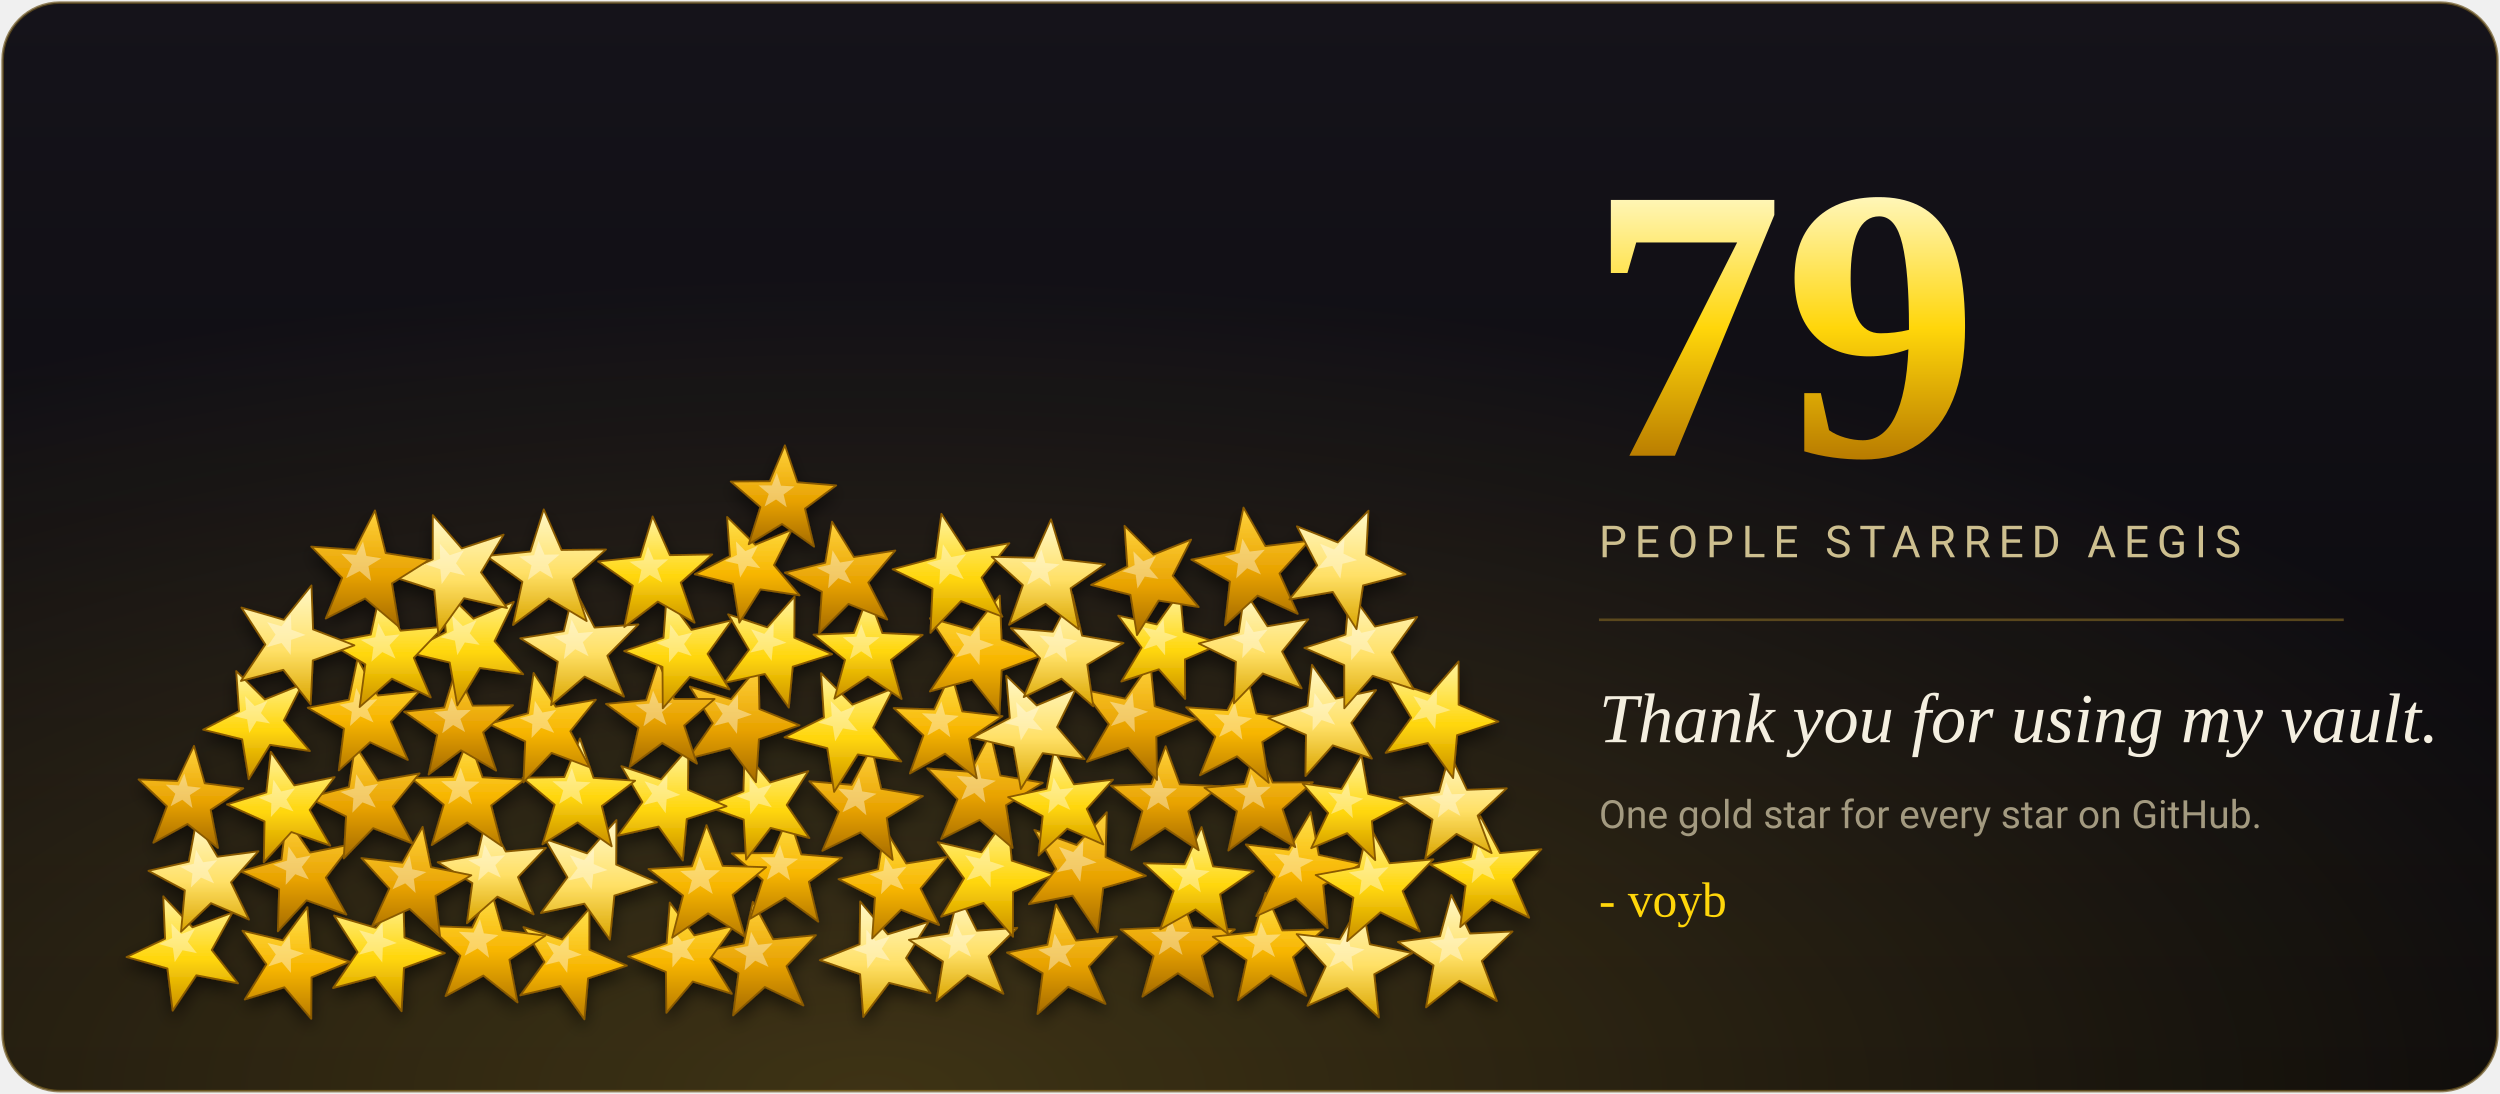
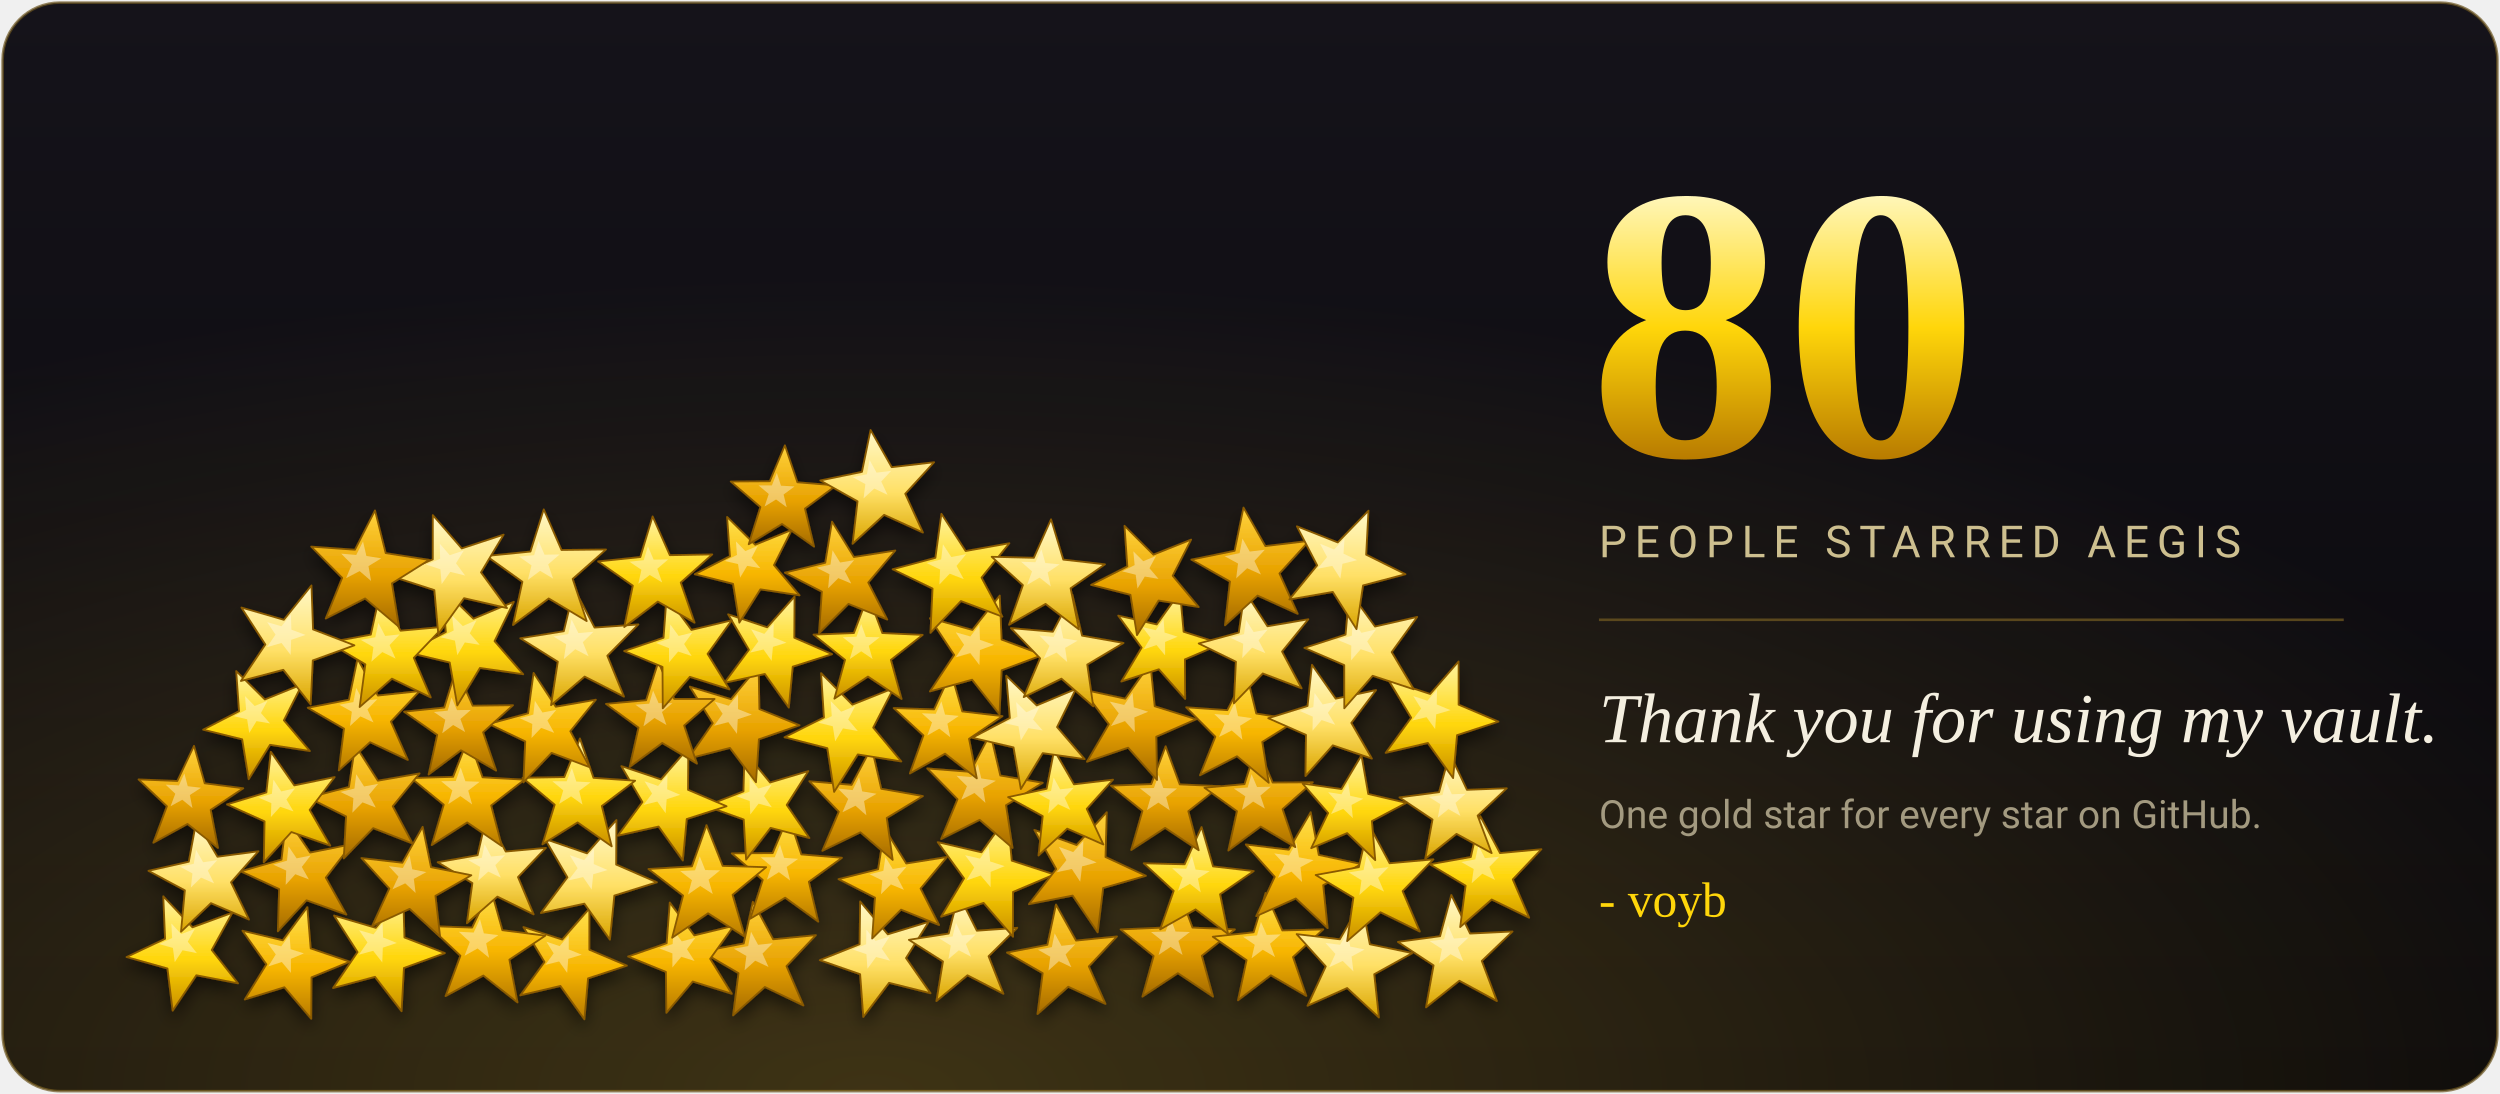
- <svg xmlns="http://www.w3.org/2000/svg" viewBox="0 0 960 420" width="960" height="420" role="img" aria-label="79 GitHub stars">
+ <svg xmlns="http://www.w3.org/2000/svg" viewBox="0 0 960 420" width="960" height="420" role="img" aria-label="80 GitHub stars">
  <defs>
    <linearGradient id="bg" x1="0" y1="0" x2="0" y2="1">
      <stop offset="0" stop-color="#15131a" />
      <stop offset="1" stop-color="#08070a" />
    </linearGradient>
    <linearGradient id="num" x1="0" y1="0" x2="0" y2="1">
      <stop offset="0" stop-color="#fff6b8" />
      <stop offset=".5" stop-color="#ffd60a" />
      <stop offset="1" stop-color="#b87b00" />
    </linearGradient>
    <radialGradient id="glow" cx=".35" cy="1" r=".75">
      <stop offset="0" stop-color="#ffcf3a" stop-opacity=".22" />
      <stop offset="1" stop-color="#ffcf3a" stop-opacity="0" />
    </radialGradient>
    <filter id="soft" x="-10%" y="-10%" width="120%" height="125%">
      <feDropShadow dx="0" dy="3" stdDeviation="3" flood-color="#000" flood-opacity=".55" />
    </filter>
    <linearGradient id="g0" x1="0" y1="0" x2="0" y2="1">
      <stop offset="0" stop-color="#fff3a0" />
      <stop offset=".55" stop-color="#ffd60a" />
      <stop offset="1" stop-color="#c98f00" />
    </linearGradient>
    <linearGradient id="g1" x1="0" y1="0" x2="0" y2="1">
      <stop offset="0" stop-color="#ffe14d" />
      <stop offset=".55" stop-color="#f7b500" />
      <stop offset="1" stop-color="#b87b00" />
    </linearGradient>
    <linearGradient id="g2" x1="0" y1="0" x2="0" y2="1">
      <stop offset="0" stop-color="#ffd23c" />
      <stop offset=".55" stop-color="#e8a200" />
      <stop offset="1" stop-color="#a56b00" />
    </linearGradient>
    <linearGradient id="g3" x1="0" y1="0" x2="0" y2="1">
      <stop offset="0" stop-color="#fff8c8" />
      <stop offset=".55" stop-color="#ffe066" />
      <stop offset="1" stop-color="#d9a400" />
    </linearGradient>
  </defs>
  <rect x="1" y="1" width="958" height="418" rx="22" fill="url(#bg)" stroke="#6b5420" stroke-opacity=".7" />
  <rect x="1" y="1" width="958" height="418" rx="22" fill="url(#glow)" />
  <g filter="url(#soft)">
    <polygon points="289.1,346.3 296.9,360.7 313.3,359.1 302.0,371.0 308.5,386.1 293.7,379.0 281.5,389.9 283.6,373.7 269.4,365.4 285.6,362.3" fill="url(#g2)" stroke="#8a5a00" stroke-width=".7" stroke-linejoin="round" />
    <polygon points="288.4,357.8 291.1,362.8 296.7,362.2 292.8,366.2 295.1,371.3 290.0,368.9 285.9,372.6 286.6,367.1 281.8,364.3 287.3,363.3" fill="#fff" fill-opacity=".38" />
    <polygon points="330.3,346.2 340.9,358.8 356.6,354.0 347.9,367.9 357.3,381.4 341.4,377.4 331.5,390.5 330.3,374.1 314.8,368.7 330.1,362.6" fill="url(#g3)" stroke="#8a5a00" stroke-width=".7" stroke-linejoin="round" />
    <polygon points="332.7,357.0 336.2,361.3 341.6,359.6 338.6,364.3 341.8,368.9 336.4,367.5 333.1,372.0 332.7,366.4 327.4,364.6 332.6,362.6" fill="#fff" fill-opacity=".38" />
    <polygon points="257.2,346.6 266.6,359.2 281.8,355.5 272.7,368.2 281.0,381.6 266.0,376.9 255.9,388.9 255.7,373.2 241.2,367.3 256.0,362.2" fill="url(#g1)" stroke="#8a5a00" stroke-width=".7" stroke-linejoin="round" />
    <polygon points="258.6,357.1 261.8,361.5 267.0,360.1 263.8,364.5 266.7,369.0 261.6,367.4 258.2,371.5 258.2,366.1 253.2,364.2 258.3,362.5" fill="#fff" fill-opacity=".38" />
    <polygon points="368.1,343.5 375.1,357.4 390.6,356.3 379.6,367.2 385.3,381.6 371.5,374.5 359.6,384.4 362.1,369.2 349.0,360.9 364.3,358.5" fill="url(#g3)" stroke="#8a5a00" stroke-width=".7" stroke-linejoin="round" />
    <polygon points="367.1,354.4 369.4,359.2 374.7,358.8 370.9,362.5 372.9,367.4 368.2,364.9 364.2,368.3 365.1,363.1 360.6,360.3 365.8,359.6" fill="#fff" fill-opacity=".38" />
    <polygon points="226.3,348.9 226.3,364.7 240.7,370.8 225.8,375.7 224.4,391.4 215.2,378.6 199.8,382.2 209.1,369.4 201.0,356.0 215.9,360.8" fill="url(#g1)" stroke="#8a5a00" stroke-width=".7" stroke-linejoin="round" />
    <polygon points="218.4,359.2 218.4,364.6 223.4,366.6 218.2,368.2 217.8,373.6 214.7,369.2 209.4,370.5 212.6,366.1 209.8,361.6 214.9,363.3" fill="#fff" fill-opacity=".38" />
    <polygon points="405.5,347.4 413.2,361.2 428.9,359.6 418.1,371.1 424.5,385.5 410.2,378.9 398.4,389.4 400.4,373.7 386.7,365.8 402.2,362.8" fill="url(#g2)" stroke="#8a5a00" stroke-width=".7" stroke-linejoin="round" />
    <polygon points="405.0,358.4 407.6,363.2 412.9,362.6 409.2,366.5 411.4,371.4 406.6,369.1 402.6,372.7 403.3,367.4 398.6,364.7 403.9,363.7" fill="#fff" fill-opacity=".38" />
    <polygon points="188.4,341.2 192.9,357.2 209.4,359.3 195.6,368.5 198.7,384.9 185.6,374.6 171.1,382.5 176.8,367.0 164.7,355.6 181.3,356.2" fill="url(#g1)" stroke="#8a5a00" stroke-width=".7" stroke-linejoin="round" />
    <polygon points="184.3,352.9 185.8,358.4 191.4,359.1 186.7,362.2 187.8,367.8 183.4,364.2 178.4,367.0 180.4,361.7 176.2,357.8 181.9,358.1" fill="#fff" fill-opacity=".38" />
    <polygon points="452.2,341.0 457.9,356.2 474.2,356.9 461.5,367.0 465.8,382.7 452.3,373.7 438.7,382.7 443.0,367.1 430.3,356.9 446.5,356.2" fill="url(#g2)" stroke="#8a5a00" stroke-width=".7" stroke-linejoin="round" />
    <polygon points="449.5,352.5 451.4,357.7 456.9,357.9 452.5,361.3 454.1,366.7 449.5,363.6 444.9,366.7 446.4,361.4 442.0,357.9 447.6,357.7" fill="#fff" fill-opacity=".38" />
    <polygon points="154.8,343.4 155.3,360.0 170.8,366.0 155.1,371.7 154.2,388.3 144.0,375.1 127.9,379.4 137.3,365.6 128.3,351.6 144.3,356.3" fill="url(#g0)" stroke="#8a5a00" stroke-width=".7" stroke-linejoin="round" />
    <polygon points="146.9,354.4 147.1,360.0 152.4,362.1 147.0,363.9 146.8,369.6 143.3,365.1 137.8,366.6 141.1,361.9 137.9,357.2 143.4,358.8" fill="#fff" fill-opacity=".38" />
    <polygon points="486.0,342.9 492.4,357.3 508.1,356.9 496.5,367.5 501.6,382.4 488.0,374.5 475.4,384.1 478.7,368.7 465.7,359.7 481.4,358.0" fill="url(#g1)" stroke="#8a5a00" stroke-width=".7" stroke-linejoin="round" />
    <polygon points="484.2,354.0 486.4,359.0 491.8,358.8 487.7,362.4 489.6,367.5 484.9,364.7 480.6,368.0 481.8,362.8 477.3,359.7 482.7,359.2" fill="#fff" fill-opacity=".38" />
    <polygon points="118.0,348.4 119.3,364.2 134.3,369.3 119.6,375.3 119.5,391.2 109.2,379.1 94.0,383.8 102.3,370.3 93.1,357.4 108.6,361.1" fill="url(#g1)" stroke="#8a5a00" stroke-width=".7" stroke-linejoin="round" />
    <polygon points="111.2,359.0 111.6,364.5 116.7,366.1 111.7,368.2 111.7,373.6 108.2,369.4 103.0,371.1 105.9,366.5 102.7,362.1 108.0,363.4" fill="#fff" fill-opacity=".38" />
    <polygon points="522.8,346.3 526.0,362.6 542.3,366.0 527.7,374.1 529.5,390.7 517.3,379.4 502.1,386.2 509.1,371.1 497.9,358.7 514.5,360.7" fill="url(#g3)" stroke="#8a5a00" stroke-width=".7" stroke-linejoin="round" />
    <polygon points="517.4,357.9 518.5,363.5 524.0,364.6 519.0,367.3 519.7,373.0 515.6,369.0 510.4,371.4 512.8,366.3 509.0,362.1 514.6,362.8" fill="#fff" fill-opacity=".38" />
    <polygon points="62.7,344.2 73.9,356.1 89.2,350.5 81.3,364.8 91.4,377.6 75.4,374.5 66.3,388.1 64.3,371.9 48.6,367.5 63.4,360.5" fill="url(#g0)" stroke="#8a5a00" stroke-width=".7" stroke-linejoin="round" />
    <polygon points="65.8,354.6 69.6,358.7 74.8,356.7 72.1,361.6 75.6,366.0 70.1,364.9 67.1,369.5 66.4,364.0 61.0,362.5 66.1,360.2" fill="#fff" fill-opacity=".38" />
    <polygon points="557.3,343.7 564.5,358.5 580.8,357.7 569.0,369.0 574.8,384.4 560.4,376.6 547.6,386.8 550.5,370.7 536.8,361.7 553.0,359.5" fill="url(#g3)" stroke="#8a5a00" stroke-width=".7" stroke-linejoin="round" />
    <polygon points="556.0,355.3 558.3,360.4 563.9,360.0 559.8,363.9 561.9,369.1 557.0,366.4 552.6,369.9 553.7,364.4 549.0,361.4 554.5,360.7" fill="#fff" fill-opacity=".38" />
    <polygon points="302.8,313.2 307.7,328.1 323.3,329.4 310.6,338.6 314.2,353.9 301.5,344.7 288.1,352.8 292.9,337.9 281.0,327.7 296.7,327.6" fill="url(#g1)" stroke="#8a5a00" stroke-width=".7" stroke-linejoin="round" />
    <polygon points="299.5,324.3 301.1,329.4 306.5,329.8 302.1,332.9 303.4,338.1 299.1,334.9 294.5,337.8 296.2,332.7 292.1,329.2 297.5,329.2" fill="#fff" fill-opacity=".38" />
    <polygon points="339.7,318.2 348.0,331.6 363.6,329.1 353.5,341.2 360.6,355.2 346.0,349.3 334.9,360.4 336.0,344.7 322.0,337.6 337.2,333.8" fill="url(#g1)" stroke="#8a5a00" stroke-width=".7" stroke-linejoin="round" />
    <polygon points="340.0,329.1 342.8,333.7 348.1,332.8 344.6,336.9 347.1,341.7 342.1,339.6 338.3,343.4 338.8,338.1 333.9,335.7 339.2,334.4" fill="#fff" fill-opacity=".38" />
    <polygon points="271.3,316.9 277.5,332.5 294.2,333.0 281.3,343.6 286.0,359.7 271.9,350.7 258.1,360.1 262.3,343.9 249.0,333.7 265.7,332.7" fill="url(#g1)" stroke="#8a5a00" stroke-width=".7" stroke-linejoin="round" />
    <polygon points="268.7,328.8 270.8,334.1 276.5,334.2 272.1,337.8 273.7,343.3 268.9,340.2 264.2,343.5 265.7,338.0 261.2,334.5 266.9,334.2" fill="#fff" fill-opacity=".38" />
    <polygon points="386.9,313.4 388.5,330.5 404.8,335.8 389.0,342.5 389.0,359.7 377.7,346.7 361.4,352.0 370.2,337.3 360.1,323.4 376.9,327.3" fill="url(#g0)" stroke="#8a5a00" stroke-width=".7" stroke-linejoin="round" />
    <polygon points="379.7,325.0 380.2,330.8 385.8,332.6 380.4,334.8 380.4,340.7 376.6,336.2 371.1,338.1 374.1,333.1 370.6,328.4 376.3,329.7" fill="#fff" fill-opacity=".38" />
    <polygon points="236.7,314.9 236.6,332.0 252.2,338.8 235.9,343.9 234.2,360.8 224.4,347.0 207.7,350.6 217.9,336.9 209.3,322.2 225.4,327.7" fill="url(#g3)" stroke="#8a5a00" stroke-width=".7" stroke-linejoin="round" />
    <polygon points="228.1,325.9 228.0,331.8 233.3,334.1 227.8,335.7 227.2,341.6 223.9,336.8 218.2,338.1 221.8,333.4 218.8,328.4 224.3,330.3" fill="#fff" fill-opacity=".38" />
    <polygon points="425.0,311.9 424.5,329.1 440.0,336.3 423.6,341.0 421.5,358.0 411.9,343.9 395.1,347.2 405.6,333.7 397.2,318.7 413.4,324.5" fill="url(#g2)" stroke="#8a5a00" stroke-width=".7" stroke-linejoin="round" />
    <polygon points="416.0,322.9 415.8,328.8 421.1,331.2 415.5,332.7 414.8,338.6 411.6,333.7 405.8,334.9 409.5,330.3 406.6,325.2 412.1,327.2" fill="#fff" fill-opacity=".38" />
    <polygon points="186.9,313.3 194.2,327.0 209.6,325.6 198.9,336.8 204.9,351.1 191.0,344.3 179.3,354.5 181.4,339.1 168.1,331.1 183.4,328.4" fill="url(#g3)" stroke="#8a5a00" stroke-width=".7" stroke-linejoin="round" />
    <polygon points="186.1,324.2 188.6,328.9 193.9,328.4 190.2,332.2 192.3,337.0 187.5,334.7 183.6,338.2 184.4,332.9 179.8,330.3 185.0,329.4" fill="#fff" fill-opacity=".38" />
    <polygon points="461.4,317.6 465.8,332.7 481.4,334.5 468.5,343.4 471.6,358.7 459.1,349.2 445.5,356.9 450.7,342.1 439.2,331.5 454.9,331.9" fill="url(#g0)" stroke="#8a5a00" stroke-width=".7" stroke-linejoin="round" />
    <polygon points="457.7,328.7 459.1,333.9 464.5,334.5 460.0,337.4 461.1,342.7 456.9,339.4 452.3,342.1 454.1,337.0 450.1,333.4 455.5,333.6" fill="#fff" fill-opacity=".38" />
    <polygon points="162.3,317.5 165.5,333.0 181.0,336.1 167.2,344.0 169.0,359.7 157.3,349.0 142.9,355.6 149.5,341.2 138.8,329.5 154.5,331.3" fill="url(#g2)" stroke="#8a5a00" stroke-width=".7" stroke-linejoin="round" />
    <polygon points="157.3,328.5 158.3,333.8 163.7,334.9 158.9,337.5 159.6,342.9 155.6,339.2 150.7,341.5 153.0,336.6 149.3,332.6 154.7,333.3" fill="#fff" fill-opacity=".38" />
    <polygon points="503.3,311.9 506.4,328.3 522.7,331.8 508.1,339.9 509.8,356.4 497.6,345.0 482.4,351.8 489.5,336.7 478.4,324.3 494.9,326.3" fill="url(#g1)" stroke="#8a5a00" stroke-width=".7" stroke-linejoin="round" />
    <polygon points="497.8,323.5 498.8,329.2 504.4,330.3 499.4,333.0 500.0,338.7 495.9,334.7 490.7,337.1 493.2,331.9 489.3,327.7 495.0,328.5" fill="#fff" fill-opacity=".38" />
    <polygon points="110.0,314.0 119.1,327.4 135.0,324.2 125.1,337.0 133.0,351.2 117.7,345.7 106.7,357.6 107.2,341.4 92.5,334.6 108.1,330.1" fill="url(#g2)" stroke="#8a5a00" stroke-width=".7" stroke-linejoin="round" />
    <polygon points="110.8,325.0 113.9,329.6 119.3,328.5 115.9,332.9 118.6,337.7 113.4,335.7 109.7,339.8 109.9,334.3 104.9,332.0 110.2,330.5" fill="#fff" fill-opacity=".38" />
    <polygon points="525.6,316.6 533.6,331.5 550.4,330.0 538.6,342.2 545.2,357.7 530.1,350.3 517.3,361.4 519.7,344.7 505.2,336.0 521.8,333.0" fill="url(#g0)" stroke="#8a5a00" stroke-width=".7" stroke-linejoin="round" />
    <polygon points="524.8,328.4 527.5,333.6 533.2,333.0 529.2,337.1 531.5,342.4 526.3,339.8 522.0,343.7 522.8,338.0 517.9,335.0 523.6,334.1" fill="#fff" fill-opacity=".38" />
    <polygon points="75.4,315.3 83.5,329.0 99.2,326.9 88.7,338.8 95.6,353.1 81.0,346.8 69.5,357.8 71.0,341.9 57.0,334.4 72.5,330.9" fill="url(#g3)" stroke="#8a5a00" stroke-width=".7" stroke-linejoin="round" />
    <polygon points="75.3,326.4 78.0,331.1 83.4,330.3 79.8,334.3 82.2,339.2 77.2,337.0 73.3,340.8 73.9,335.4 69.1,332.8 74.4,331.7" fill="#fff" fill-opacity=".38" />
    <polygon points="568.4,313.4 576.0,327.6 591.9,326.1 580.9,337.7 587.2,352.4 572.8,345.4 560.7,356.0 562.8,340.1 549.1,331.9 564.8,329.1" fill="url(#g0)" stroke="#8a5a00" stroke-width=".7" stroke-linejoin="round" />
    <polygon points="567.7,324.7 570.2,329.5 575.7,329.0 571.9,332.9 574.1,337.9 569.2,335.5 565.1,339.2 565.9,333.7 561.1,331.0 566.5,330.0" fill="#fff" fill-opacity=".38" />
    <polygon points="285.9,288.6 295.7,300.5 310.4,296.1 302.1,309.1 310.8,321.8 295.9,317.9 286.5,330.1 285.6,314.7 271.1,309.5 285.5,303.9" fill="url(#g0)" stroke="#8a5a00" stroke-width=".7" stroke-linejoin="round" />
    <polygon points="287.9,298.7 291.2,302.8 296.3,301.3 293.4,305.7 296.4,310.0 291.3,308.6 288.1,312.8 287.9,307.6 282.9,305.8 287.8,304.0" fill="#fff" fill-opacity=".38" />
    <polygon points="334.7,287.0 338.4,302.9 354.4,305.7 340.5,314.1 342.8,330.2 330.4,319.6 315.8,326.7 322.1,311.7 310.8,300.0 327.0,301.4" fill="url(#g2)" stroke="#8a5a00" stroke-width=".7" stroke-linejoin="round" />
    <polygon points="329.9,298.4 331.1,303.9 336.6,304.8 331.8,307.6 332.7,313.1 328.5,309.4 323.5,311.9 325.7,306.8 321.8,302.8 327.4,303.4" fill="#fff" fill-opacity=".38" />
    <polygon points="264.3,287.3 264.2,303.3 279.0,309.6 263.7,314.5 262.2,330.4 252.9,317.4 237.2,320.9 246.7,308.0 238.6,294.2 253.8,299.3" fill="url(#g0)" stroke="#8a5a00" stroke-width=".7" stroke-linejoin="round" />
    <polygon points="256.3,297.6 256.2,303.1 261.2,305.2 256.0,306.9 255.6,312.3 252.4,307.8 247.1,309.1 250.4,304.7 247.5,300.0 252.7,301.8" fill="#fff" fill-opacity=".38" />
    <polygon points="380.3,281.7 384.1,297.8 400.4,300.6 386.3,309.2 388.8,325.6 376.2,314.8 361.4,322.2 367.7,306.9 356.1,295.1 372.6,296.4" fill="url(#g2)" stroke="#8a5a00" stroke-width=".7" stroke-linejoin="round" />
    <polygon points="375.5,293.4 376.8,298.9 382.4,299.8 377.5,302.7 378.4,308.3 374.2,304.5 369.1,307.1 371.3,301.9 367.3,297.9 373.0,298.4" fill="#fff" fill-opacity=".38" />
    <polygon points="222.7,283.6 227.9,298.7 243.9,299.8 231.1,309.5 234.9,325.0 221.8,315.8 208.3,324.2 213.0,309.0 200.7,298.7 216.7,298.4" fill="url(#g0)" stroke="#8a5a00" stroke-width=".7" stroke-linejoin="round" />
    <polygon points="219.6,294.9 221.3,300.1 226.8,300.4 222.4,303.7 223.7,309.0 219.3,305.8 214.7,308.7 216.3,303.5 212.1,300.0 217.6,300.0" fill="#fff" fill-opacity=".38" />
    <polygon points="404.8,288.1 412.4,301.2 427.4,299.4 417.3,310.6 423.7,324.3 409.8,318.2 398.8,328.5 400.4,313.4 387.1,306.1 401.9,302.9" fill="url(#g0)" stroke="#8a5a00" stroke-width=".7" stroke-linejoin="round" />
    <polygon points="404.6,298.6 407.1,303.1 412.3,302.5 408.8,306.3 411.0,311.0 406.3,308.8 402.5,312.4 403.1,307.2 398.6,304.7 403.6,303.7" fill="#fff" fill-opacity=".38" />
    <polygon points="179.9,283.3 185.3,298.5 201.4,299.4 188.6,309.3 192.7,324.9 179.4,315.8 165.8,324.5 170.4,309.0 157.9,298.8 174.0,298.3" fill="url(#g1)" stroke="#8a5a00" stroke-width=".7" stroke-linejoin="round" />
    <polygon points="176.9,294.7 178.7,300.0 184.2,300.2 179.8,303.6 181.3,308.9 176.8,305.7 172.1,308.8 173.7,303.5 169.4,300.0 175.0,299.9" fill="#fff" fill-opacity=".38" />
    <polygon points="447.6,286.6 453.0,301.2 468.5,301.9 456.3,311.5 460.3,326.5 447.4,317.9 434.4,326.4 438.7,311.4 426.6,301.7 442.1,301.1" fill="url(#g2)" stroke="#8a5a00" stroke-width=".7" stroke-linejoin="round" />
    <polygon points="444.9,297.6 446.7,302.6 452.0,302.8 447.8,306.1 449.2,311.2 444.8,308.2 440.4,311.1 441.9,306.0 437.7,302.7 443.1,302.6" fill="#fff" fill-opacity=".38" />
    <polygon points="136.4,286.2 145.1,299.8 161.1,297.0 150.8,309.6 158.4,323.9 143.3,318.0 132.0,329.6 132.9,313.5 118.4,306.3 134.0,302.2" fill="url(#g2)" stroke="#8a5a00" stroke-width=".7" stroke-linejoin="round" />
    <polygon points="136.8,297.3 139.8,302.0 145.2,301.0 141.7,305.2 144.3,310.1 139.2,308.1 135.3,312.1 135.7,306.5 130.7,304.1 136.1,302.8" fill="#fff" fill-opacity=".38" />
    <polygon points="482.6,286.3 488.7,300.5 504.1,300.4 492.5,310.7 497.4,325.3 484.1,317.4 471.7,326.6 475.0,311.5 462.5,302.5 477.9,301.1" fill="url(#g2)" stroke="#8a5a00" stroke-width=".7" stroke-linejoin="round" />
    <polygon points="480.6,297.3 482.7,302.2 488.0,302.1 484.0,305.5 485.7,310.5 481.2,307.8 476.9,311.0 478.2,305.8 473.8,302.8 479.1,302.4" fill="#fff" fill-opacity=".38" />
    <polygon points="104.0,288.7 113.0,301.6 128.5,298.4 118.9,311.0 126.8,324.7 111.9,319.5 101.3,331.1 101.6,315.4 87.2,308.9 102.3,304.3" fill="url(#g0)" stroke="#8a5a00" stroke-width=".7" stroke-linejoin="round" />
    <polygon points="105.0,299.4 108.0,303.9 113.3,302.7 110.0,307.0 112.7,311.6 107.6,309.8 104.0,313.8 104.2,308.4 99.3,306.3 104.4,304.8" fill="#fff" fill-opacity=".38" />
    <polygon points="522.8,290.1 525.4,304.9 540.0,308.3 526.8,315.3 528.1,330.3 517.3,319.9 503.5,325.7 510.0,312.2 500.2,300.9 515.1,303.0" fill="url(#g0)" stroke="#8a5a00" stroke-width=".7" stroke-linejoin="round" />
    <polygon points="517.7,300.5 518.5,305.6 523.5,306.7 519.0,309.1 519.5,314.2 515.8,310.6 511.1,312.6 513.4,308.0 510.0,304.2 515.1,305.0" fill="#fff" fill-opacity=".38" />
    <polygon points="74.5,286.4 78.6,300.8 93.4,302.7 80.9,311.0 83.7,325.6 72.0,316.4 58.9,323.6 64.1,309.6 53.2,299.3 68.1,299.9" fill="url(#g2)" stroke="#8a5a00" stroke-width=".7" stroke-linejoin="round" />
    <polygon points="70.8,297.0 72.1,301.9 77.2,302.5 72.9,305.3 73.9,310.3 70.0,307.1 65.5,309.6 67.3,304.8 63.6,301.3 68.7,301.6" fill="#fff" fill-opacity=".38" />
    <polygon points="556.7,289.4 563.3,303.3 578.6,302.7 567.4,313.2 572.8,327.6 559.3,320.2 547.3,329.8 550.1,314.7 537.4,306.2 552.6,304.2" fill="url(#g3)" stroke="#8a5a00" stroke-width=".7" stroke-linejoin="round" />
    <polygon points="555.3,300.3 557.5,305.0 562.8,304.8 558.9,308.3 560.8,313.3 556.2,310.7 552.1,314.0 553.1,308.8 548.7,306.0 553.9,305.3" fill="#fff" fill-opacity=".38" />
    <polygon points="315.3,258.5 327.3,270.6 343.1,264.3 335.3,279.4 346.1,292.4 329.4,289.7 320.3,304.1 317.7,287.3 301.3,283.1 316.4,275.5" fill="url(#g0)" stroke="#8a5a00" stroke-width=".7" stroke-linejoin="round" />
    <polygon points="319.0,269.2 323.0,273.3 328.4,271.1 325.7,276.3 329.4,280.7 323.7,279.7 320.7,284.7 319.8,278.9 314.2,277.5 319.4,275.0" fill="#fff" fill-opacity=".38" />
    <polygon points="291.3,255.8 291.6,272.3 307.0,278.5 291.4,283.9 290.3,300.4 280.3,287.2 264.3,291.3 273.7,277.7 264.9,263.7 280.7,268.5" fill="url(#g2)" stroke="#8a5a00" stroke-width=".7" stroke-linejoin="round" />
    <polygon points="283.4,266.7 283.4,272.3 288.7,274.4 283.3,276.2 283.0,281.8 279.7,277.3 274.2,278.7 277.5,274.1 274.4,269.4 279.8,271.0" fill="#fff" fill-opacity=".38" />
    <polygon points="365.2,258.3 369.5,273.2 384.9,275.0 372.1,283.7 375.1,298.9 362.9,289.4 349.4,297.0 354.6,282.4 343.2,271.9 358.7,272.4" fill="url(#g1)" stroke="#8a5a00" stroke-width=".7" stroke-linejoin="round" />
    <polygon points="361.5,269.3 362.9,274.4 368.2,274.9 363.8,277.9 364.9,283.1 360.7,279.8 356.1,282.4 357.9,277.4 354.0,273.9 359.3,274.1" fill="#fff" fill-opacity=".38" />
    <polygon points="252.8,254.2 258.9,268.4 274.4,268.4 262.7,278.6 267.6,293.2 254.3,285.3 241.8,294.5 245.2,279.4 232.7,270.3 248.1,268.9" fill="url(#g2)" stroke="#8a5a00" stroke-width=".7" stroke-linejoin="round" />
    <polygon points="250.8,265.2 252.9,270.0 258.2,270.0 254.2,273.4 255.9,278.4 251.3,275.7 247.1,278.9 248.3,273.7 244.0,270.6 249.3,270.2" fill="#fff" fill-opacity=".38" />
    <polygon points="386.4,259.5 398.1,270.9 413.1,264.6 405.9,279.2 416.5,291.5 400.4,289.2 392.0,303.0 389.2,287.0 373.4,283.3 387.8,275.7" fill="url(#g3)" stroke="#8a5a00" stroke-width=".7" stroke-linejoin="round" />
    <polygon points="390.2,269.6 394.1,273.5 399.2,271.3 396.7,276.3 400.4,280.5 394.9,279.6 392.0,284.4 391.1,278.9 385.7,277.7 390.7,275.2" fill="#fff" fill-opacity=".38" />
    <polygon points="204.9,258.4 213.4,271.4 228.8,268.7 219.0,280.8 226.4,294.6 211.8,289.1 201.0,300.4 201.7,284.7 187.7,278.0 202.8,273.9" fill="url(#g1)" stroke="#8a5a00" stroke-width=".7" stroke-linejoin="round" />
    <polygon points="205.4,269.1 208.3,273.6 213.6,272.6 210.2,276.7 212.8,281.4 207.8,279.5 204.1,283.4 204.4,278.0 199.6,275.8 204.8,274.4" fill="#fff" fill-opacity=".38" />
    <polygon points="441.7,254.7 443.4,271.2 459.3,276.2 444.0,282.9 444.3,299.5 433.2,287.1 417.4,292.5 425.8,278.1 415.8,264.8 432.1,268.3" fill="url(#g2)" stroke="#8a5a00" stroke-width=".7" stroke-linejoin="round" />
    <polygon points="434.9,266.0 435.4,271.6 440.9,273.3 435.6,275.5 435.8,281.2 432.0,276.9 426.6,278.8 429.6,273.9 426.1,269.4 431.7,270.7" fill="#fff" fill-opacity=".38" />
    <polygon points="175.2,256.8 181.5,271.0 197.0,270.8 185.5,281.2 190.5,295.9 177.0,288.1 164.6,297.4 167.9,282.2 155.2,273.3 170.6,271.7" fill="url(#g2)" stroke="#8a5a00" stroke-width=".7" stroke-linejoin="round" />
    <polygon points="173.4,267.8 175.5,272.7 180.8,272.6 176.8,276.1 178.6,281.1 174.0,278.4 169.8,281.6 171.0,276.4 166.6,273.4 171.9,272.9" fill="#fff" fill-opacity=".38" />
    <polygon points="478.6,258.5 482.4,274.0 498.1,276.5 484.7,284.9 487.2,300.6 475.0,290.4 460.8,297.7 466.7,282.9 455.5,271.6 471.3,272.7" fill="url(#g1)" stroke="#8a5a00" stroke-width=".7" stroke-linejoin="round" />
    <polygon points="474.2,269.7 475.4,275.0 480.8,275.8 476.2,278.7 477.1,284.1 473.0,280.5 468.1,283.0 470.2,278.0 466.3,274.2 471.8,274.6" fill="#fff" fill-opacity=".38" />
    <polygon points="137.3,253.0 145.1,267.1 161.1,265.4 150.1,277.1 156.6,291.8 142.1,285.0 130.1,295.8 132.1,279.8 118.2,271.8 134.0,268.7" fill="url(#g1)" stroke="#8a5a00" stroke-width=".7" stroke-linejoin="round" />
    <polygon points="136.8,264.2 139.4,269.1 144.9,268.5 141.1,272.4 143.4,277.4 138.4,275.1 134.4,278.8 135.1,273.3 130.3,270.6 135.7,269.6" fill="#fff" fill-opacity=".38" />
    <polygon points="503.8,255.3 512.9,268.3 528.4,265.0 518.9,277.6 526.8,291.3 511.8,286.2 501.3,298.0 501.5,282.2 487.0,275.8 502.1,271.1" fill="url(#g3)" stroke="#8a5a00" stroke-width=".7" stroke-linejoin="round" />
    <polygon points="504.8,266.1 507.9,270.5 513.2,269.4 509.9,273.7 512.7,278.3 507.5,276.5 504.0,280.6 504.1,275.2 499.1,273.0 504.3,271.5" fill="#fff" fill-opacity=".38" />
    <polygon points="90.7,257.7 101.7,268.6 116.0,262.8 109.0,276.6 119.0,288.4 103.7,286.0 95.5,299.2 93.0,283.9 78.0,280.2 91.8,273.1" fill="url(#g0)" stroke="#8a5a00" stroke-width=".7" stroke-linejoin="round" />
    <polygon points="94.1,267.3 97.8,271.1 102.7,269.1 100.2,273.8 103.7,277.8 98.5,276.9 95.7,281.5 94.9,276.2 89.8,275.0 94.5,272.6" fill="#fff" fill-opacity=".38" />
    <polygon points="560.1,254.0 560.1,270.6 575.4,277.1 559.5,282.3 558.0,298.8 548.3,285.3 532.1,289.1 541.9,275.6 533.3,261.3 549.2,266.5" fill="url(#g0)" stroke="#8a5a00" stroke-width=".7" stroke-linejoin="round" />
    <polygon points="551.8,264.8 551.7,270.5 557.0,272.7 551.5,274.3 551.1,280.0 547.8,275.4 542.2,276.7 545.7,272.1 542.7,267.3 548.1,269.1" fill="#fff" fill-opacity=".38" />
    <polygon points="305.1,229.1 305.0,244.9 319.5,251.2 304.4,256.0 302.9,271.7 293.7,258.8 278.2,262.2 287.6,249.5 279.6,235.9 294.6,240.9" fill="url(#g0)" stroke="#8a5a00" stroke-width=".7" stroke-linejoin="round" />
    <polygon points="297.1,239.3 297.0,244.7 302.0,246.8 296.8,248.4 296.3,253.8 293.2,249.4 288.0,250.6 291.2,246.3 288.4,241.6 293.5,243.4" fill="#fff" fill-opacity=".38" />
    <polygon points="333.4,228.6 338.8,243.1 354.3,243.8 342.1,253.4 346.2,268.4 333.3,259.8 320.4,268.3 324.5,253.4 312.4,243.7 327.9,243.1" fill="url(#g0)" stroke="#8a5a00" stroke-width=".7" stroke-linejoin="round" />
    <polygon points="330.7,239.6 332.5,244.6 337.8,244.7 333.6,248.0 335.1,253.1 330.7,250.1 326.3,253.1 327.8,248.0 323.6,244.7 328.9,244.5" fill="#fff" fill-opacity=".38" />
    <polygon points="256.0,229.0 265.5,241.9 281.0,238.2 271.7,251.1 280.1,264.7 264.9,259.9 254.5,272.0 254.4,256.1 239.7,250.0 254.8,244.9" fill="url(#g0)" stroke="#8a5a00" stroke-width=".7" stroke-linejoin="round" />
    <polygon points="257.4,239.8 260.6,244.2 265.9,242.9 262.7,247.3 265.6,251.9 260.4,250.2 256.9,254.4 256.9,248.9 251.9,246.9 257.0,245.2" fill="#fff" fill-opacity=".38" />
    <polygon points="383.9,228.7 384.6,245.6 400.4,251.5 384.6,257.4 383.8,274.3 373.3,261.0 357.1,265.5 366.4,251.5 357.1,237.4 373.4,241.9" fill="url(#g1)" stroke="#8a5a00" stroke-width=".7" stroke-linejoin="round" />
    <polygon points="376.1,239.9 376.3,245.7 381.7,247.6 376.3,249.6 376.1,255.4 372.6,250.8 367.0,252.4 370.2,247.6 367.0,242.8 372.6,244.4" fill="#fff" fill-opacity=".38" />
    <polygon points="220.5,226.0 228.3,241.0 245.1,239.8 233.2,251.8 239.6,267.5 224.5,259.8 211.6,270.8 214.2,254.1 199.8,245.1 216.5,242.4" fill="url(#g3)" stroke="#8a5a00" stroke-width=".7" stroke-linejoin="round" />
    <polygon points="219.5,237.9 222.1,243.1 227.9,242.6 223.8,246.6 226.0,252.0 220.9,249.3 216.5,253.1 217.4,247.4 212.5,244.4 218.2,243.5" fill="#fff" fill-opacity=".38" />
    <polygon points="411.8,228.4 415.5,244.1 431.4,246.9 417.5,255.2 419.8,271.2 407.6,260.6 393.1,267.7 399.4,252.8 388.2,241.2 404.3,242.6" fill="url(#g3)" stroke="#8a5a00" stroke-width=".7" stroke-linejoin="round" />
    <polygon points="407.1,239.7 408.3,245.1 413.8,246.0 409.0,248.8 409.8,254.2 405.7,250.6 400.7,253.0 403.0,248.0 399.1,244.0 404.6,244.6" fill="#fff" fill-opacity=".38" />
    <polygon points="169.8,225.9 181.8,237.6 197.3,231.1 189.9,246.2 200.9,258.9 184.3,256.5 175.6,270.9 172.7,254.4 156.3,250.5 171.2,242.7" fill="url(#g0)" stroke="#8a5a00" stroke-width=".7" stroke-linejoin="round" />
    <polygon points="173.6,236.3 177.7,240.4 183.0,238.1 180.4,243.2 184.2,247.6 178.5,246.7 175.6,251.6 174.7,246.0 169.1,244.7 174.2,242.1" fill="#fff" fill-opacity=".38" />
    <polygon points="453.1,227.4 454.5,242.6 469.0,247.2 455.0,253.2 455.1,268.4 445.0,257.0 430.6,261.7 438.4,248.7 429.4,236.4 444.2,239.8" fill="url(#g0)" stroke="#8a5a00" stroke-width=".7" stroke-linejoin="round" />
    <polygon points="446.8,237.7 447.2,242.9 452.2,244.5 447.4,246.5 447.4,251.7 444.1,247.7 439.1,249.4 441.8,244.9 438.7,240.8 443.8,242.0" fill="#fff" fill-opacity=".38" />
    <polygon points="146.0,227.6 153.8,242.2 170.3,240.7 158.9,252.6 165.4,267.8 150.5,260.6 138.1,271.5 140.3,255.1 126.1,246.7 142.4,243.7" fill="url(#g0)" stroke="#8a5a00" stroke-width=".7" stroke-linejoin="round" />
    <polygon points="145.3,239.2 147.9,244.2 153.5,243.6 149.6,247.7 151.9,252.9 146.8,250.4 142.6,254.1 143.4,248.5 138.5,245.7 144.1,244.7" fill="#fff" fill-opacity=".38" />
    <polygon points="478.0,227.1 486.7,240.5 502.4,237.8 492.3,250.2 499.8,264.3 484.9,258.6 473.8,270.1 474.6,254.1 460.3,247.1 475.7,242.9" fill="url(#g3)" stroke="#8a5a00" stroke-width=".7" stroke-linejoin="round" />
    <polygon points="478.5,238.1 481.4,242.7 486.8,241.7 483.3,245.9 485.9,250.8 480.8,248.7 477.0,252.7 477.4,247.2 472.4,244.9 477.7,243.5" fill="#fff" fill-opacity=".38" />
    <polygon points="119.6,224.8 120.2,241.7 136.1,247.8 120.1,253.6 119.3,270.5 108.8,257.2 92.5,261.5 101.9,247.5 92.7,233.3 109.0,238.0" fill="url(#g3)" stroke="#8a5a00" stroke-width=".7" stroke-linejoin="round" />
    <polygon points="111.7,236.0 111.9,241.8 117.3,243.8 111.8,245.7 111.6,251.5 108.1,246.9 102.5,248.5 105.8,243.7 102.6,238.9 108.1,240.5" fill="#fff" fill-opacity=".38" />
    <polygon points="518.2,227.1 528.0,240.6 544.2,236.9 534.4,250.4 542.9,264.7 527.1,259.5 516.2,272.0 516.2,255.4 500.9,248.8 516.7,243.7" fill="url(#g3)" stroke="#8a5a00" stroke-width=".7" stroke-linejoin="round" />
    <polygon points="519.5,238.4 522.8,243.0 528.4,241.7 525.0,246.3 527.9,251.1 522.5,249.3 518.8,253.6 518.9,247.9 513.6,245.7 519.1,244.1" fill="#fff" fill-opacity=".38" />
    <polygon points="319.5,200.3 327.9,213.9 343.8,211.4 333.4,223.7 340.7,237.9 325.8,231.9 314.5,243.2 315.6,227.2 301.4,219.9 316.9,216.1" fill="url(#g2)" stroke="#8a5a00" stroke-width=".7" stroke-linejoin="round" />
    <polygon points="319.7,211.3 322.6,216.0 328.0,215.1 324.4,219.3 326.9,224.1 321.9,222.0 318.0,225.9 318.5,220.5 313.6,218.0 318.9,216.8" fill="#fff" fill-opacity=".38" />
    <polygon points="279.2,198.5 290.0,209.2 304.0,203.5 297.2,217.0 307.0,228.6 292.0,226.3 283.9,239.1 281.5,224.2 266.8,220.5 280.3,213.6" fill="url(#g1)" stroke="#8a5a00" stroke-width=".7" stroke-linejoin="round" />
    <polygon points="282.6,207.9 286.2,211.6 291.0,209.6 288.6,214.2 292.0,218.2 286.9,217.3 284.2,221.8 283.4,216.6 278.3,215.4 283.0,213.1" fill="#fff" fill-opacity=".38" />
    <polygon points="361.5,197.3 370.8,211.6 387.6,208.6 376.9,221.8 384.9,236.8 369.0,230.8 357.3,243.0 358.1,226.0 342.8,218.6 359.2,214.2" fill="url(#g0)" stroke="#8a5a00" stroke-width=".7" stroke-linejoin="round" />
    <polygon points="362.1,209.0 365.3,213.9 371.0,212.8 367.3,217.3 370.1,222.4 364.7,220.3 360.7,224.5 361.0,218.7 355.8,216.2 361.4,214.8" fill="#fff" fill-opacity=".38" />
    <polygon points="250.6,198.3 257.2,213.2 273.5,212.9 261.4,223.7 266.7,239.1 252.6,231.0 239.7,240.8 243.0,224.9 229.7,215.6 245.9,213.9" fill="url(#g0)" stroke="#8a5a00" stroke-width=".7" stroke-linejoin="round" />
    <polygon points="248.8,209.8 251.0,214.9 256.6,214.8 252.4,218.4 254.3,223.7 249.5,220.8 245.1,224.2 246.3,218.8 241.7,215.7 247.2,215.1" fill="#fff" fill-opacity=".38" />
    <polygon points="403.6,199.4 408.3,214.9 424.3,216.7 411.1,225.9 414.3,241.7 401.5,231.9 387.5,239.9 392.8,224.7 380.8,213.8 397.0,214.2" fill="url(#g3)" stroke="#8a5a00" stroke-width=".7" stroke-linejoin="round" />
    <polygon points="399.9,210.9 401.4,216.2 406.9,216.7 402.3,219.8 403.5,225.2 399.2,221.8 394.4,224.6 396.3,219.4 392.1,215.7 397.6,215.9" fill="#fff" fill-opacity=".38" />
    <polygon points="208.8,195.6 215.6,211.2 232.7,211.0 219.9,222.3 225.3,238.5 210.7,229.8 197.0,240.0 200.6,223.4 186.8,213.5 203.7,211.8" fill="url(#g3)" stroke="#8a5a00" stroke-width=".7" stroke-linejoin="round" />
    <polygon points="206.8,207.7 209.1,213.0 214.9,212.9 210.5,216.7 212.4,222.2 207.4,219.2 202.7,222.7 204.1,217.1 199.3,213.7 205.1,213.2" fill="#fff" fill-opacity=".38" />
    <polygon points="431.8,201.9 442.9,213.0 457.4,207.2 450.3,221.1 460.3,233.1 444.9,230.6 436.6,243.9 434.1,228.4 419.0,224.6 432.9,217.5" fill="url(#g2)" stroke="#8a5a00" stroke-width=".7" stroke-linejoin="round" />
    <polygon points="435.2,211.7 439.0,215.5 443.9,213.5 441.4,218.2 444.9,222.3 439.6,221.4 436.8,226.0 436.1,220.7 430.9,219.4 435.7,217.0" fill="#fff" fill-opacity=".38" />
    <polygon points="166.2,197.8 177.3,210.6 193.4,205.3 184.7,219.8 194.7,233.5 178.2,229.7 168.3,243.5 166.8,226.6 150.7,221.4 166.2,214.8" fill="url(#g3)" stroke="#8a5a00" stroke-width=".7" stroke-linejoin="round" />
    <polygon points="168.9,208.8 172.7,213.2 178.1,211.4 175.1,216.3 178.6,221.0 172.9,219.6 169.6,224.3 169.1,218.6 163.6,216.8 169.0,214.6" fill="#fff" fill-opacity=".38" />
    <polygon points="477.5,194.9 485.9,209.7 502.7,207.7 491.3,220.2 498.3,235.7 482.9,228.7 470.4,240.1 472.3,223.3 457.5,214.9 474.1,211.5" fill="url(#g2)" stroke="#8a5a00" stroke-width=".7" stroke-linejoin="round" />
    <polygon points="477.1,206.8 479.9,211.8 485.7,211.1 481.7,215.4 484.2,220.6 478.9,218.2 474.7,222.1 475.4,216.4 470.3,213.6 476.0,212.4" fill="#fff" fill-opacity=".38" />
    <polygon points="144.0,196.0 148.1,212.4 164.8,215.0 150.5,224.0 153.2,240.7 140.2,229.8 125.1,237.5 131.4,221.9 119.5,209.9 136.3,211.1" fill="url(#g2)" stroke="#8a5a00" stroke-width=".7" stroke-linejoin="round" />
    <polygon points="139.4,207.9 140.7,213.5 146.4,214.4 141.5,217.4 142.5,223.1 138.1,219.3 132.9,222.0 135.1,216.7 131.0,212.6 136.8,213.1" fill="#fff" fill-opacity=".38" />
    <polygon points="525.5,196.1 524.6,213.0 539.7,220.5 523.4,224.8 520.9,241.6 511.8,227.3 495.1,230.2 505.8,217.1 498.0,202.1 513.7,208.3" fill="url(#g3)" stroke="#8a5a00" stroke-width=".7" stroke-linejoin="round" />
    <polygon points="516.3,206.8 515.9,212.6 521.1,215.1 515.5,216.5 514.7,222.2 511.6,217.3 505.9,218.4 509.6,213.9 506.9,208.8 512.3,211.0" fill="#fff" fill-opacity=".38" />
    <polygon points="301.4,171.0 306.2,185.2 321.1,186.4 309.1,195.3 312.6,209.9 300.3,201.2 287.5,209.0 292.0,194.7 280.6,184.9 295.6,184.8" fill="url(#g2)" stroke="#8a5a00" stroke-width=".7" stroke-linejoin="round" />
    <polygon points="298.3,181.6 299.9,186.5 305.1,186.8 300.9,189.9 302.1,194.8 298.0,191.8 293.6,194.5 295.2,189.7 291.3,186.4 296.4,186.4" fill="#fff" fill-opacity=".38" />
+     <polygon points="334.3,165.1 342.4,179.4 358.7,177.5 347.6,189.6 354.4,204.5 339.5,197.7 327.4,208.8 329.3,192.5 315.0,184.5 331.0,181.2" fill="url(#g3)" stroke="#8a5a00" stroke-width=".7" stroke-linejoin="round" />
+     <polygon points="333.9,176.6 336.6,181.5 342.2,180.8 338.4,184.9 340.8,190.0 335.7,187.6 331.6,191.4 332.3,185.9 327.4,183.2 332.9,182.1" fill="#fff" fill-opacity=".38" />
  </g>
-   <text x="610" y="175" font-family="Georgia,'Times New Roman',serif" font-size="150" font-weight="700" fill="url(#num)">79</text>
+   <text x="610" y="175" font-family="Georgia,'Times New Roman',serif" font-size="150" font-weight="700" fill="url(#num)">80</text>
  <text x="614" y="214" font-family="system-ui,-apple-system,Segoe UI,Roboto,sans-serif" font-size="17" letter-spacing="3" fill="#cdbf8f">PEOPLE STARRED AEGIS</text>
  <line x1="614" y1="238" x2="900" y2="238" stroke="#6b5420" stroke-opacity=".8" />
  <text x="614" y="285" font-family="Georgia,'Times New Roman',serif" font-size="27" font-style="italic" fill="#f4efe0">Thank you for using my vault.</text>
  <text x="614" y="318" font-family="system-ui,-apple-system,Segoe UI,Roboto,sans-serif" font-size="15" fill="#a39a80">One gold star for every star on GitHub.</text>
  <text x="614" y="352" font-family="Georgia,'Times New Roman',serif" font-size="19" fill="#ffd60a">- voyb</text>
</svg>
